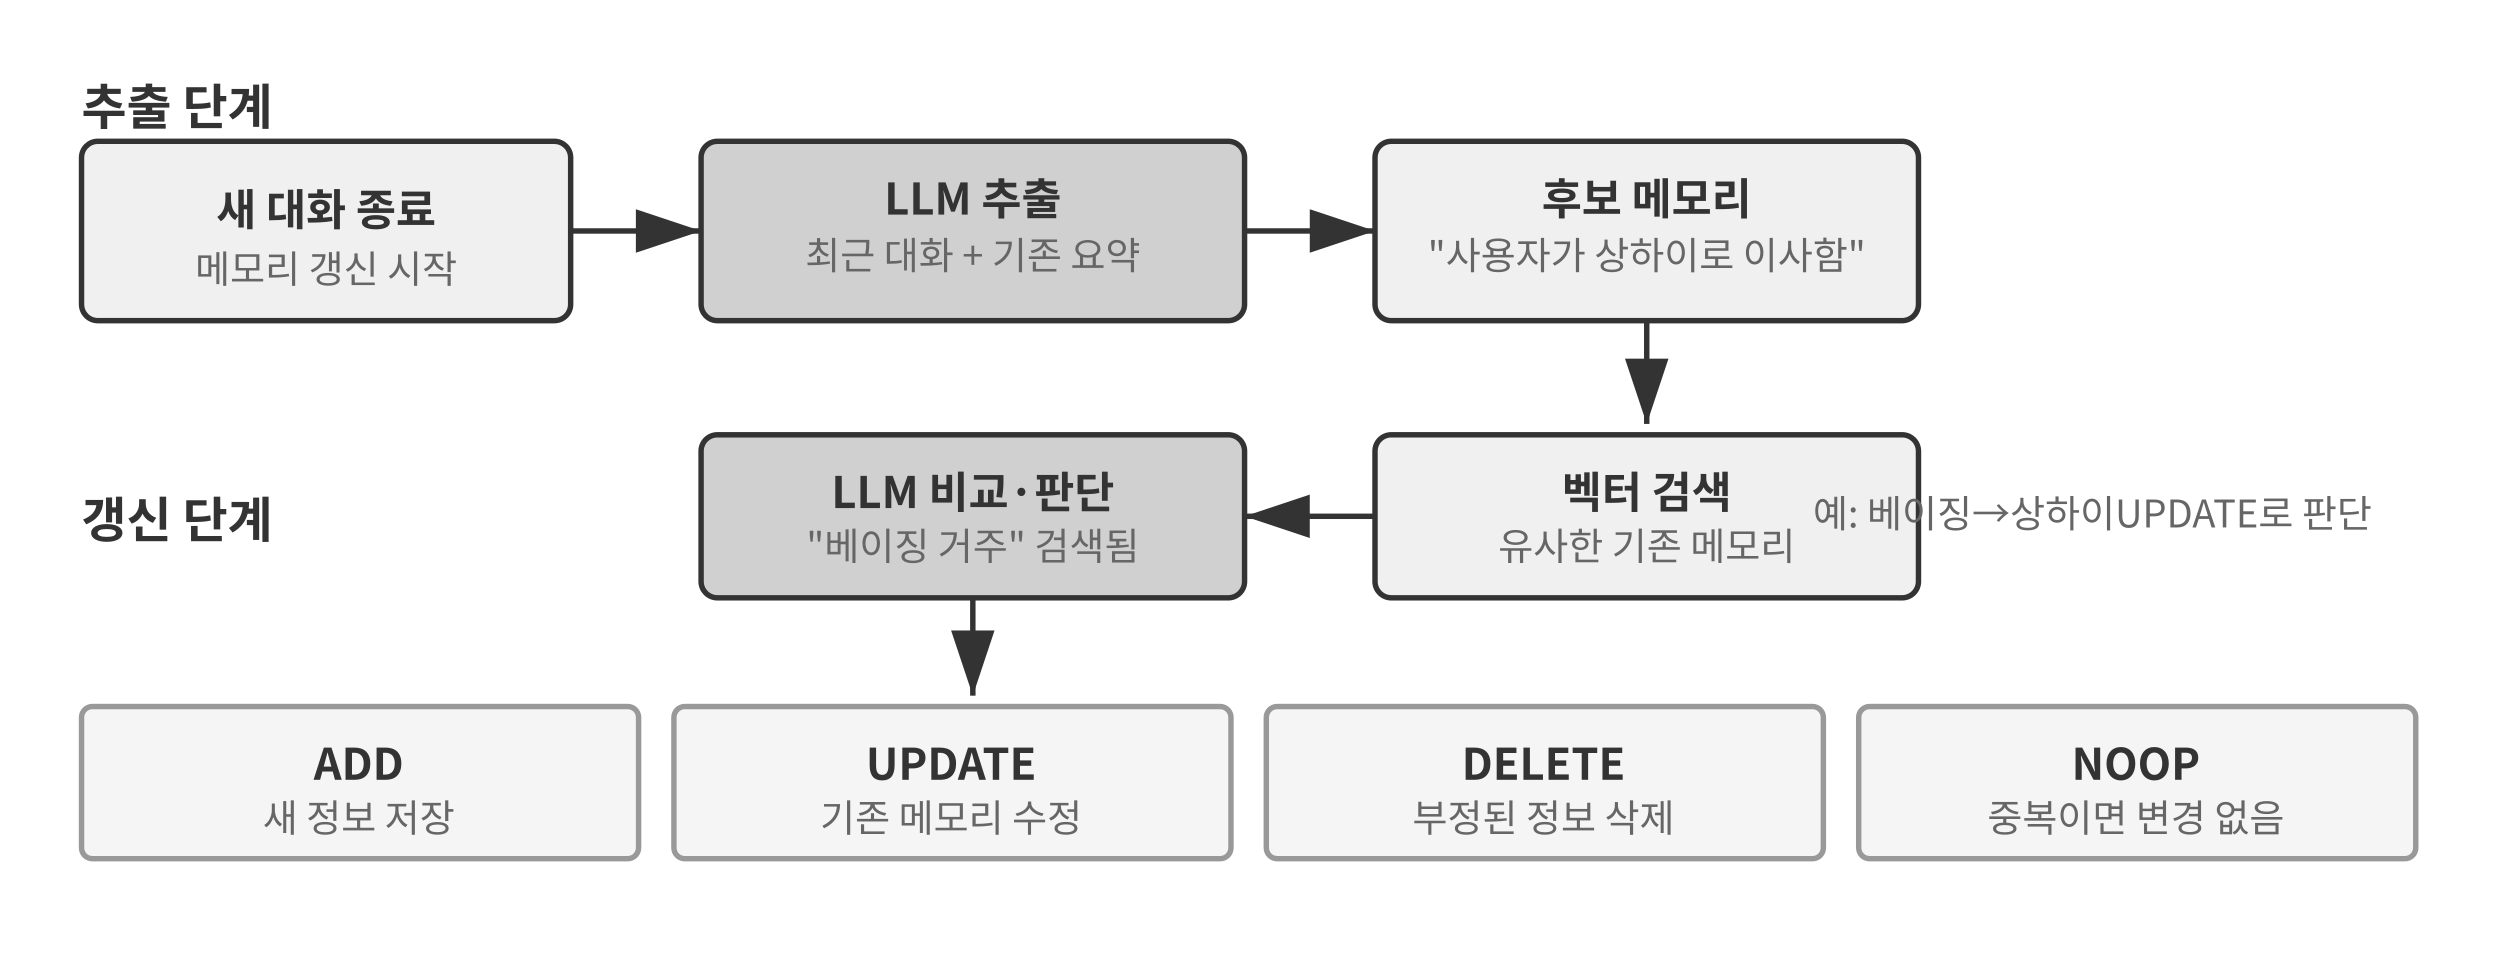
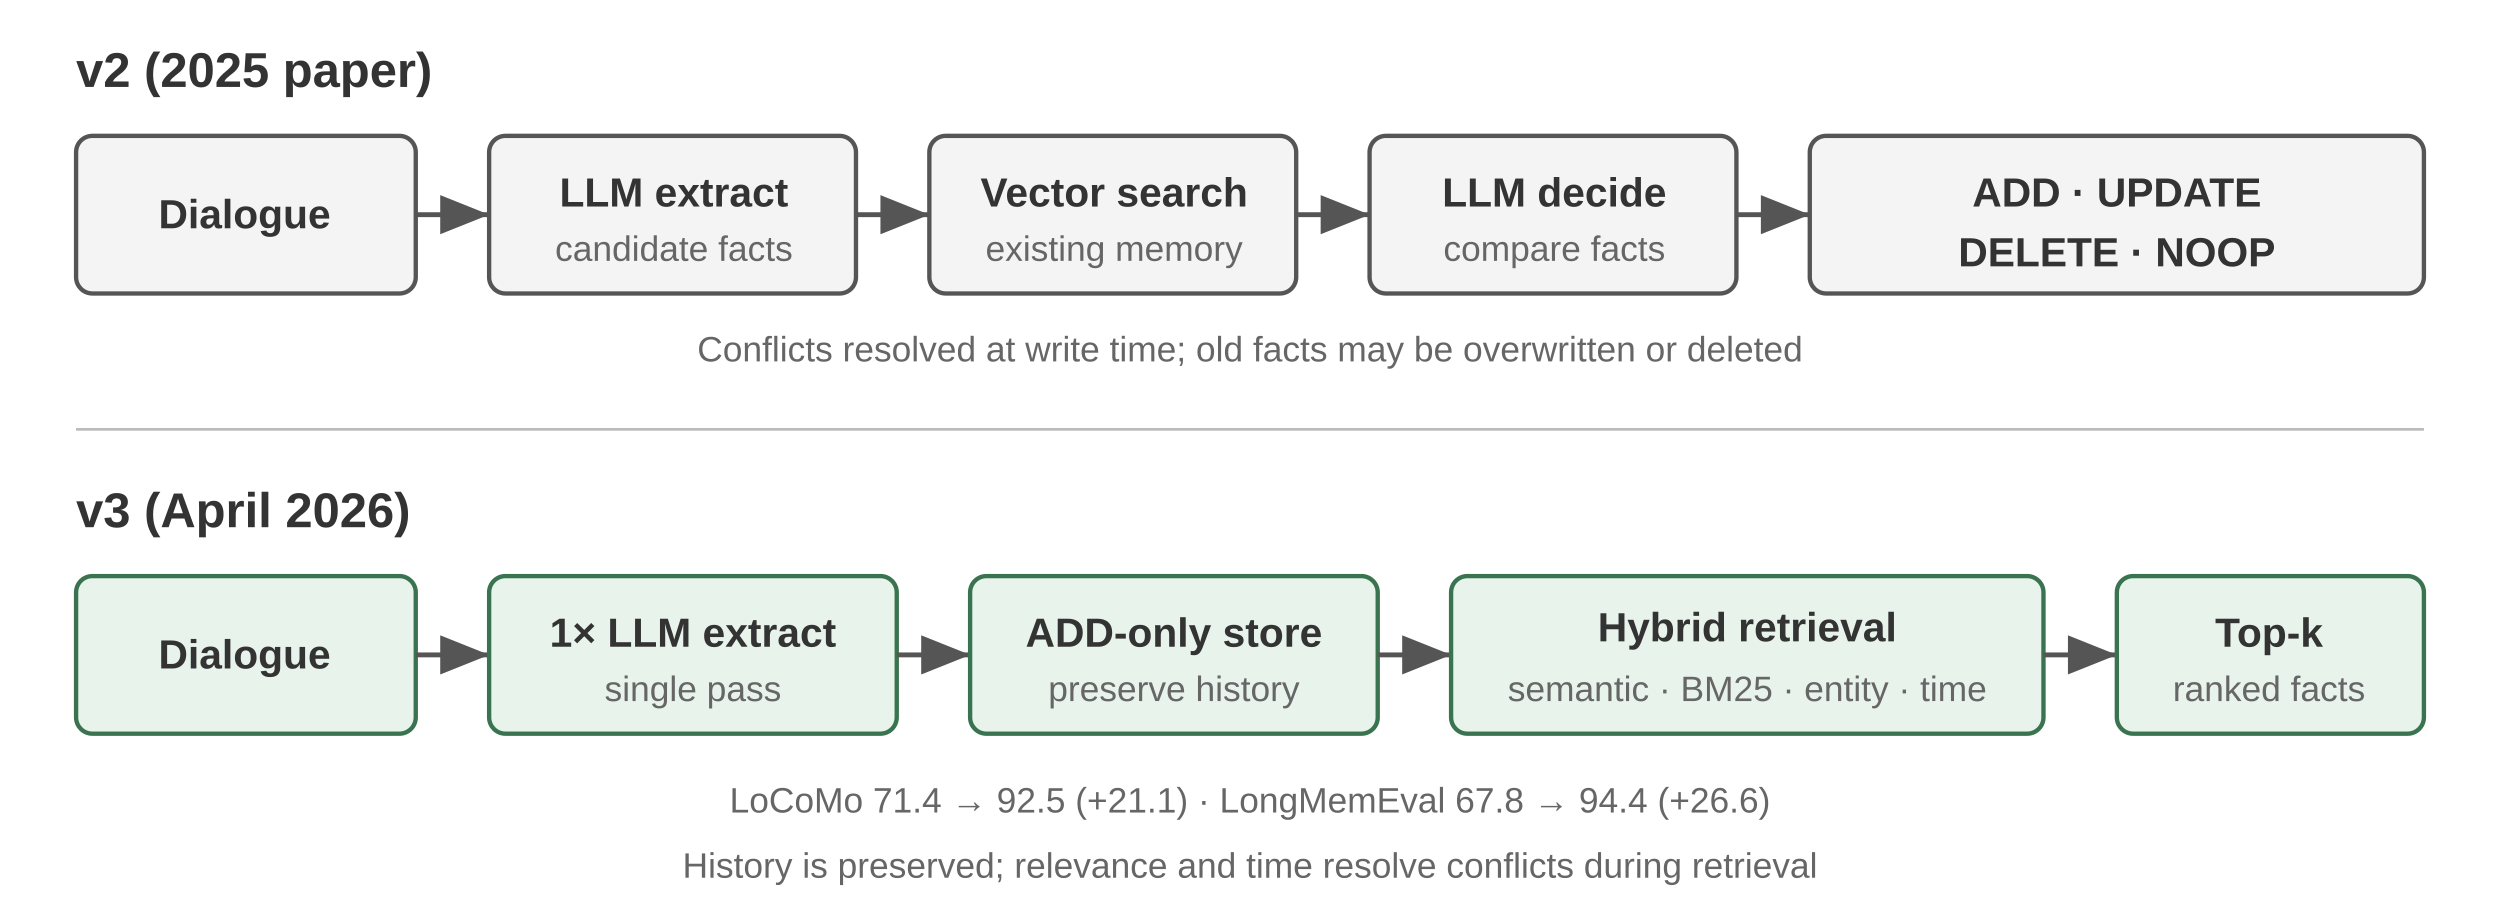
- <svg xmlns="http://www.w3.org/2000/svg" viewBox="0 40 920 360" width="920" height="360" style="background:#ffffff">
+ <svg xmlns="http://www.w3.org/2000/svg" viewBox="0 0 920 340" width="920" height="340" style="background:#ffffff">
  <defs>
-     <marker id="ah" markerWidth="12" markerHeight="8" refX="12" refY="4" orient="auto">
-       <polygon points="0 0, 12 4, 0 8" fill="#333333" />
+     <marker id="arrow" markerWidth="10" markerHeight="8" refX="10" refY="4" orient="auto">
+       <polygon points="0 0, 10 4, 0 8" fill="#555" />
    </marker>
-     <marker id="ah-light" markerWidth="12" markerHeight="8" refX="12" refY="4" orient="auto">
-       <polygon points="0 0, 12 4, 0 8" fill="#999999" />
-     </marker>
+     <style>
+       text { font-family: Arial, 'Helvetica Neue', Helvetica, sans-serif; fill: #333; }
+       .title { font-size: 18px; font-weight: 700; }
+       .label { font-size: 15px; font-weight: 700; }
+       .detail { font-size: 13px; fill: #666; }
+       .box { fill: #f4f4f4; stroke: #555; stroke-width: 1.6; }
+       .new { fill: #e8f3ec; stroke: #39734f; }
+       .flow { stroke: #555; stroke-width: 1.8; marker-end: url(#arrow); }
+     </style>
  </defs>
-   <text x="30" y="78" font-family="'Noto Sans CJK KR', 'Apple SD Gothic Neo', 'Malgun Gothic', Arial, sans-serif" font-size="18" fill="#333333" text-anchor="start" dominant-baseline="central" font-weight="bold">추출 단계</text>
-   <rect x="30" y="92" width="180" height="66" rx="6" fill="#f0f0f0" stroke="#333333" stroke-width="2" />
-   <text x="120" y="116" font-family="'Noto Sans CJK KR', 'Apple SD Gothic Neo', 'Malgun Gothic', Arial, sans-serif" font-size="16" fill="#333333" text-anchor="middle" dominant-baseline="central" font-weight="bold">새 대화 종료</text>
-   <text x="120" y="138" font-family="'Noto Sans CJK KR', 'Apple SD Gothic Neo', 'Malgun Gothic', Arial, sans-serif" font-size="14" fill="#666666" text-anchor="middle" dominant-baseline="central" font-weight="normal">메모리 갱신 시작</text>
-   <line x1="210" y1="125" x2="258" y2="125" stroke="#333333" stroke-width="2" marker-end="url(#ah)" />
-   <rect x="258" y="92" width="200" height="66" rx="6" fill="#d0d0d0" stroke="#333333" stroke-width="2" />
-   <text x="358" y="112" font-family="'Noto Sans CJK KR', 'Apple SD Gothic Neo', 'Malgun Gothic', Arial, sans-serif" font-size="16" fill="#333333" text-anchor="middle" dominant-baseline="central" font-weight="bold">LLM 추출</text>
-   <text x="358" y="133" font-family="'Noto Sans CJK KR', 'Apple SD Gothic Neo', 'Malgun Gothic', Arial, sans-serif" font-size="14" fill="#666666" text-anchor="middle" dominant-baseline="central" font-weight="normal">최근 대화 + 기존 요약</text>
-   <line x1="458" y1="125" x2="506" y2="125" stroke="#333333" stroke-width="2" marker-end="url(#ah)" />
-   <rect x="506" y="92" width="200" height="66" rx="6" fill="#f0f0f0" stroke="#333333" stroke-width="2" />
-   <text x="606" y="112" font-family="'Noto Sans CJK KR', 'Apple SD Gothic Neo', 'Malgun Gothic', Arial, sans-serif" font-size="16" fill="#333333" text-anchor="middle" dominant-baseline="central" font-weight="bold">후보 메모리</text>
-   <text x="606" y="133" font-family="'Noto Sans CJK KR', 'Apple SD Gothic Neo', 'Malgun Gothic', Arial, sans-serif" font-size="14" fill="#666666" text-anchor="middle" dominant-baseline="central" font-weight="normal">"사용자가 상하이로 이사함"</text>
-   <line x1="606" y1="158" x2="606" y2="196" stroke="#333333" stroke-width="2" marker-end="url(#ah)" />
-   <text x="30" y="230" font-family="'Noto Sans CJK KR', 'Apple SD Gothic Neo', 'Malgun Gothic', Arial, sans-serif" font-size="18" fill="#333333" text-anchor="start" dominant-baseline="central" font-weight="bold">갱신 단계</text>
-   <rect x="506" y="200" width="200" height="60" rx="6" fill="#f0f0f0" stroke="#333333" stroke-width="2" />
-   <text x="606" y="220" font-family="'Noto Sans CJK KR', 'Apple SD Gothic Neo', 'Malgun Gothic', Arial, sans-serif" font-size="16" fill="#333333" text-anchor="middle" dominant-baseline="central" font-weight="bold">벡터 검색</text>
-   <text x="606" y="240" font-family="'Noto Sans CJK KR', 'Apple SD Gothic Neo', 'Malgun Gothic', Arial, sans-serif" font-size="14" fill="#666666" text-anchor="middle" dominant-baseline="central" font-weight="normal">유사한 기존 메모리</text>
-   <line x1="506" y1="230" x2="458" y2="230" stroke="#333333" stroke-width="2" marker-end="url(#ah)" />
-   <rect x="258" y="200" width="200" height="60" rx="6" fill="#d0d0d0" stroke="#333333" stroke-width="2" />
-   <text x="358" y="220" font-family="'Noto Sans CJK KR', 'Apple SD Gothic Neo', 'Malgun Gothic', Arial, sans-serif" font-size="16" fill="#333333" text-anchor="middle" dominant-baseline="central" font-weight="bold">LLM 비교·판단</text>
-   <text x="358" y="240" font-family="'Noto Sans CJK KR', 'Apple SD Gothic Neo', 'Malgun Gothic', Arial, sans-serif" font-size="14" fill="#666666" text-anchor="middle" dominant-baseline="central" font-weight="normal">"베이징 거주" 검색됨</text>
-   <line x1="358" y1="260" x2="358" y2="296" stroke="#333333" stroke-width="2" marker-end="url(#ah)" />
-   <rect x="30" y="300" width="205" height="56" rx="4" fill="#f5f5f5" stroke="#999999" stroke-width="2" />
-   <text x="132" y="320" font-family="'Noto Sans CJK KR', 'Apple SD Gothic Neo', 'Malgun Gothic', Arial, sans-serif" font-size="16" fill="#333333" text-anchor="middle" dominant-baseline="central" font-weight="bold">ADD</text>
-   <text x="132" y="340" font-family="'Noto Sans CJK KR', 'Apple SD Gothic Neo', 'Malgun Gothic', Arial, sans-serif" font-size="14" fill="#666666" text-anchor="middle" dominant-baseline="central" font-weight="normal">새 정보 저장</text>
-   <rect x="248" y="300" width="205" height="56" rx="4" fill="#f5f5f5" stroke="#999999" stroke-width="2" />
-   <text x="350" y="320" font-family="'Noto Sans CJK KR', 'Apple SD Gothic Neo', 'Malgun Gothic', Arial, sans-serif" font-size="16" fill="#333333" text-anchor="middle" dominant-baseline="central" font-weight="bold">UPDATE</text>
-   <text x="350" y="340" font-family="'Noto Sans CJK KR', 'Apple SD Gothic Neo', 'Malgun Gothic', Arial, sans-serif" font-size="14" fill="#666666" text-anchor="middle" dominant-baseline="central" font-weight="normal">기존 메모리 수정</text>
-   <rect x="466" y="300" width="205" height="56" rx="4" fill="#f5f5f5" stroke="#999999" stroke-width="2" />
-   <text x="568" y="320" font-family="'Noto Sans CJK KR', 'Apple SD Gothic Neo', 'Malgun Gothic', Arial, sans-serif" font-size="16" fill="#333333" text-anchor="middle" dominant-baseline="central" font-weight="bold">DELETE</text>
-   <text x="568" y="340" font-family="'Noto Sans CJK KR', 'Apple SD Gothic Neo', 'Malgun Gothic', Arial, sans-serif" font-size="14" fill="#666666" text-anchor="middle" dominant-baseline="central" font-weight="normal">부정된 정보 삭제</text>
-   <rect x="684" y="300" width="205" height="56" rx="4" fill="#f5f5f5" stroke="#999999" stroke-width="2" />
-   <text x="786" y="320" font-family="'Noto Sans CJK KR', 'Apple SD Gothic Neo', 'Malgun Gothic', Arial, sans-serif" font-size="16" fill="#333333" text-anchor="middle" dominant-baseline="central" font-weight="bold">NOOP</text>
-   <text x="786" y="340" font-family="'Noto Sans CJK KR', 'Apple SD Gothic Neo', 'Malgun Gothic', Arial, sans-serif" font-size="14" fill="#666666" text-anchor="middle" dominant-baseline="central" font-weight="normal">중복이면 변경 없음</text>
-   <text x="770" y="228" font-family="'Noto Sans CJK KR', 'Apple SD Gothic Neo', 'Malgun Gothic', Arial, sans-serif" font-size="14" fill="#666666" text-anchor="middle" dominant-baseline="central" font-weight="normal">예: 베이징→상하이
- UPDATE로 판단</text>
+   <text x="28" y="32" class="title">v2 (2025 paper)</text>
+   <rect x="28" y="50" width="125" height="58" rx="6" class="box" />
+   <text x="90" y="84" text-anchor="middle" class="label">Dialogue</text>
+   <line x1="153" y1="79" x2="180" y2="79" class="flow" />
+   <rect x="180" y="50" width="135" height="58" rx="6" class="box" />
+   <text x="248" y="76" text-anchor="middle" class="label">LLM extract</text>
+   <text x="248" y="96" text-anchor="middle" class="detail">candidate facts</text>
+   <line x1="315" y1="79" x2="342" y2="79" class="flow" />
+   <rect x="342" y="50" width="135" height="58" rx="6" class="box" />
+   <text x="410" y="76" text-anchor="middle" class="label">Vector search</text>
+   <text x="410" y="96" text-anchor="middle" class="detail">existing memory</text>
+   <line x1="477" y1="79" x2="504" y2="79" class="flow" />
+   <rect x="504" y="50" width="135" height="58" rx="6" class="box" />
+   <text x="572" y="76" text-anchor="middle" class="label">LLM decide</text>
+   <text x="572" y="96" text-anchor="middle" class="detail">compare facts</text>
+   <line x1="639" y1="79" x2="666" y2="79" class="flow" />
+   <rect x="666" y="50" width="226" height="58" rx="6" class="box" />
+   <text x="779" y="76" text-anchor="middle" class="label">ADD · UPDATE</text>
+   <text x="779" y="98" text-anchor="middle" class="label">DELETE · NOOP</text>
+   <text x="460" y="133" text-anchor="middle" class="detail">Conflicts resolved at write time; old facts may be overwritten or deleted</text>
+   <line x1="28" y1="158" x2="892" y2="158" stroke="#bbb" stroke-width="1" />
+   <text x="28" y="194" class="title">v3 (April 2026)</text>
+   <rect x="28" y="212" width="125" height="58" rx="6" class="box new" />
+   <text x="90" y="246" text-anchor="middle" class="label">Dialogue</text>
+   <line x1="153" y1="241" x2="180" y2="241" class="flow" />
+   <rect x="180" y="212" width="150" height="58" rx="6" class="box new" />
+   <text x="255" y="238" text-anchor="middle" class="label">1× LLM extract</text>
+   <text x="255" y="258" text-anchor="middle" class="detail">single pass</text>
+   <line x1="330" y1="241" x2="357" y2="241" class="flow" />
+   <rect x="357" y="212" width="150" height="58" rx="6" class="box new" />
+   <text x="432" y="238" text-anchor="middle" class="label">ADD-only store</text>
+   <text x="432" y="258" text-anchor="middle" class="detail">preserve history</text>
+   <line x1="507" y1="241" x2="534" y2="241" class="flow" />
+   <rect x="534" y="212" width="218" height="58" rx="6" class="box new" />
+   <text x="643" y="236" text-anchor="middle" class="label">Hybrid retrieval</text>
+   <text x="643" y="258" text-anchor="middle" class="detail">semantic · BM25 · entity · time</text>
+   <line x1="752" y1="241" x2="779" y2="241" class="flow" />
+   <rect x="779" y="212" width="113" height="58" rx="6" class="box new" />
+   <text x="835" y="238" text-anchor="middle" class="label">Top-k</text>
+   <text x="835" y="258" text-anchor="middle" class="detail">ranked facts</text>
+   <text x="460" y="299" text-anchor="middle" class="detail">LoCoMo 71.4 → 92.5 (+21.1) · LongMemEval 67.8 → 94.4 (+26.6)</text>
+   <text x="460" y="323" text-anchor="middle" class="detail">History is preserved; relevance and time resolve conflicts during retrieval</text>
</svg>
